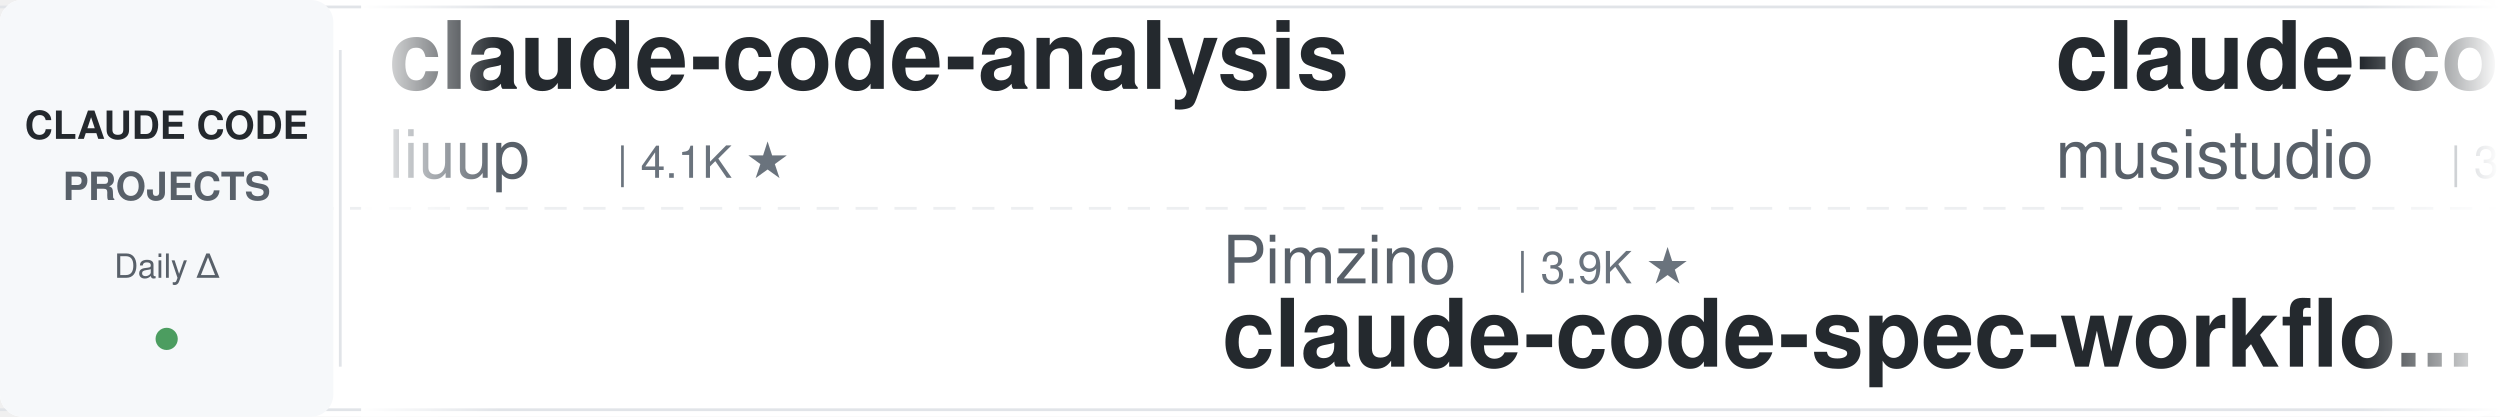
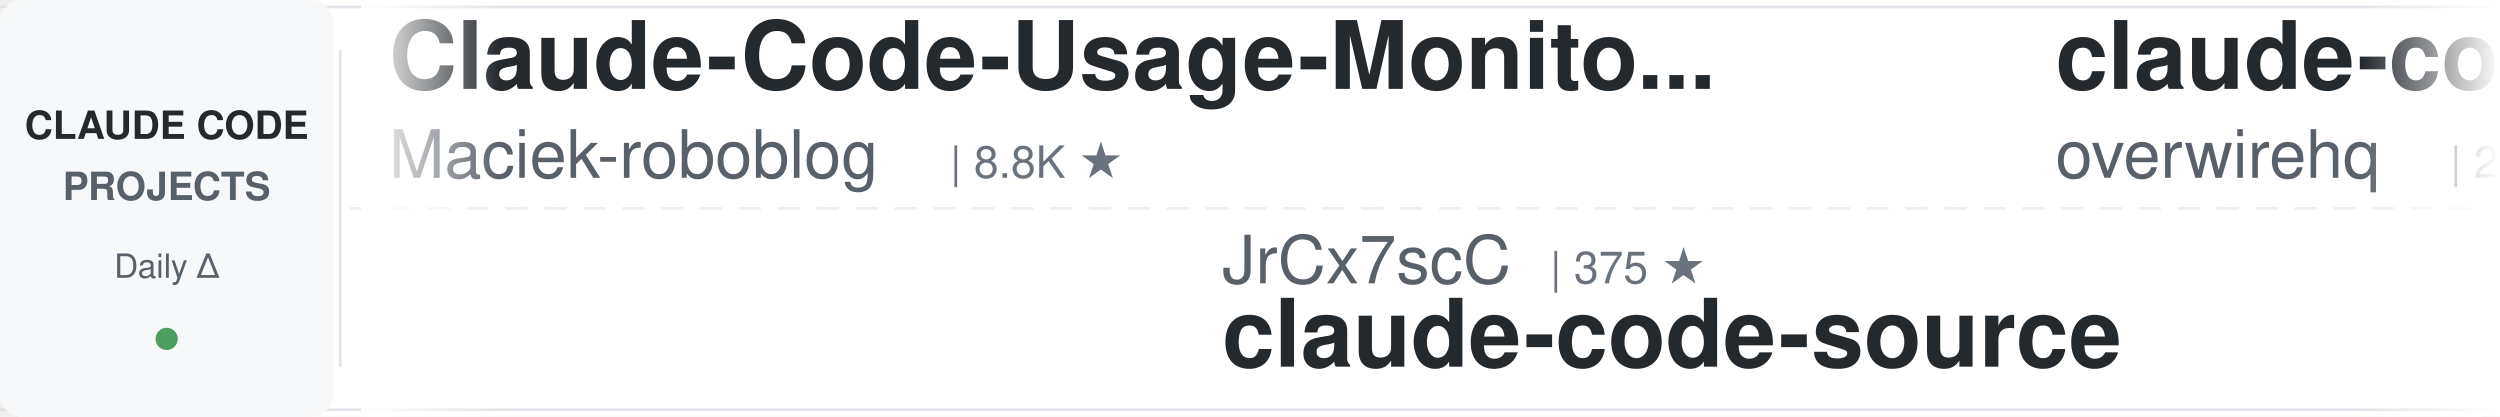
<svg xmlns="http://www.w3.org/2000/svg" width="900" height="150">
  <defs>
    <linearGradient id="leftFade" x1="0%" y1="0%" x2="100%" y2="0%">
      <stop offset="0%" style="stop-color:#ffffff;stop-opacity:1" />
      <stop offset="100%" style="stop-color:#ffffff;stop-opacity:0" />
    </linearGradient>
    <linearGradient id="rightFade" x1="0%" y1="0%" x2="100%" y2="0%">
      <stop offset="0%" style="stop-color:#ffffff;stop-opacity:0" />
      <stop offset="100%" style="stop-color:#ffffff;stop-opacity:1" />
    </linearGradient>
  </defs>
  <rect width="900" height="150" fill="#ffffff" rx="8" />
  <rect x="0" y="2" width="900" height="1" fill="#e1e4e8" />
  <rect x="0" y="147" width="900" height="1" fill="#e1e4e8" />
  <line x1="0" y1="75" x2="900" y2="75" stroke="#e1e4e8" stroke-width="1" stroke-dasharray="8 6" opacity="0.6" />
  <rect x="0" y="0" width="120" height="150" fill="#f6f8fa" rx="8" />
  <text x="60" y="50" font-family="-apple-system, BlinkMacSystemFont, 'Segoe UI', Helvetica, Arial, sans-serif" font-size="14" font-weight="600" fill="#24292e" text-anchor="middle">CLAUDE CODE</text>
  <text x="60" y="72" font-family="-apple-system, BlinkMacSystemFont, 'Segoe UI', Helvetica, Arial, sans-serif" font-size="14" font-weight="600" fill="#586069" text-anchor="middle">PROJECTS</text>
  <text x="60" y="100" font-family="-apple-system, BlinkMacSystemFont, 'Segoe UI', Helvetica, Arial, sans-serif" font-size="12" font-weight="500" fill="#586069" text-anchor="middle">Daily Δ</text>
  <circle cx="60" cy="122" r="4" fill="#22863a" opacity="0.8" />
  <rect x="122" y="18" width="1" height="114" fill="#e1e4e8" />
  <clipPath id="tickerClip">
    <rect x="130" y="0" width="770" height="150" />
  </clipPath>
  <g clip-path="url(#tickerClip)">
    <g id="tickerItems">
      <animateTransform attributeName="transform" attributeType="XML" type="translate" from="0 0" to="-3000 0" dur="54s" repeatCount="indefinite" />
      <g transform="translate(0, 0)">
-         <text x="140" y="32" font-family="-apple-system, BlinkMacSystemFont, 'Segoe UI', Helvetica, Arial, sans-serif" font-size="34" font-weight="600" fill="#24292e">claude-code-analysis</text>
-         <text x="140" y="64" font-family="-apple-system, BlinkMacSystemFont, 'Segoe UI', Helvetica, Arial, sans-serif" font-size="24" font-weight="400" fill="#586069">liuup</text>
-         <text x="222" y="64" font-family="-apple-system, BlinkMacSystemFont, 'Segoe UI', Helvetica, Arial, sans-serif" font-size="16" font-weight="500" fill="#6a737d">| 4.1K ★</text>
+         <text x="140" y="32" font-family="-apple-system, BlinkMacSystemFont, 'Segoe UI', Helvetica, Arial, sans-serif" font-size="34" font-weight="600" fill="#24292e">Claude-Code-Usage-Monito...</text>
+         <text x="140" y="64" font-family="-apple-system, BlinkMacSystemFont, 'Segoe UI', Helvetica, Arial, sans-serif" font-size="24" font-weight="400" fill="#586069">Maciek-roboblog</text>
+         <text x="342" y="64" font-family="-apple-system, BlinkMacSystemFont, 'Segoe UI', Helvetica, Arial, sans-serif" font-size="16" font-weight="500" fill="#6a737d">| 8.8K ★</text>
      </g>
      <g transform="translate(300, 0)">
-         <text x="140" y="102" font-family="-apple-system, BlinkMacSystemFont, 'Segoe UI', Helvetica, Arial, sans-serif" font-size="24" font-weight="400" fill="#586069">Pimzino</text>
-         <text x="246" y="102" font-family="-apple-system, BlinkMacSystemFont, 'Segoe UI', Helvetica, Arial, sans-serif" font-size="16" font-weight="500" fill="#6a737d">| 3.9K ★</text>
-         <text x="140" y="132" font-family="-apple-system, BlinkMacSystemFont, 'Segoe UI', Helvetica, Arial, sans-serif" font-size="34" font-weight="600" fill="#24292e">claude-code-spec-workflo...</text>
+         <text x="140" y="102" font-family="-apple-system, BlinkMacSystemFont, 'Segoe UI', Helvetica, Arial, sans-serif" font-size="24" font-weight="400" fill="#586069">JrCx7scC</text>
+         <text x="258" y="102" font-family="-apple-system, BlinkMacSystemFont, 'Segoe UI', Helvetica, Arial, sans-serif" font-size="16" font-weight="500" fill="#6a737d">| 375 ★</text>
+         <text x="140" y="132" font-family="-apple-system, BlinkMacSystemFont, 'Segoe UI', Helvetica, Arial, sans-serif" font-size="34" font-weight="600" fill="#24292e">claude-code-source</text>
      </g>
      <g transform="translate(600, 0)">
-         <text x="140" y="32" font-family="-apple-system, BlinkMacSystemFont, 'Segoe UI', Helvetica, Arial, sans-serif" font-size="34" font-weight="600" fill="#24292e">claude-code-router</text>
-         <text x="140" y="64" font-family="-apple-system, BlinkMacSystemFont, 'Segoe UI', Helvetica, Arial, sans-serif" font-size="24" font-weight="400" fill="#586069">musistudio</text>
-         <text x="282" y="64" font-family="-apple-system, BlinkMacSystemFont, 'Segoe UI', Helvetica, Arial, sans-serif" font-size="16" font-weight="500" fill="#6a737d">| 37.9K ★</text>
+         <text x="140" y="32" font-family="-apple-system, BlinkMacSystemFont, 'Segoe UI', Helvetica, Arial, sans-serif" font-size="34" font-weight="600" fill="#24292e">claude-code-telegram</text>
+         <text x="140" y="64" font-family="-apple-system, BlinkMacSystemFont, 'Segoe UI', Helvetica, Arial, sans-serif" font-size="24" font-weight="400" fill="#586069">overwirehq</text>
+         <text x="282" y="64" font-family="-apple-system, BlinkMacSystemFont, 'Segoe UI', Helvetica, Arial, sans-serif" font-size="16" font-weight="500" fill="#6a737d">| 2.8K ★</text>
      </g>
      <g transform="translate(900, 0)">
-         <text x="140" y="102" font-family="-apple-system, BlinkMacSystemFont, 'Segoe UI', Helvetica, Arial, sans-serif" font-size="24" font-weight="400" fill="#586069">disler</text>
-         <text x="234" y="102" font-family="-apple-system, BlinkMacSystemFont, 'Segoe UI', Helvetica, Arial, sans-serif" font-size="16" font-weight="500" fill="#6a737d">| 1.7K ★</text>
-         <text x="140" y="132" font-family="-apple-system, BlinkMacSystemFont, 'Segoe UI', Helvetica, Arial, sans-serif" font-size="34" font-weight="600" fill="#24292e">pi-vs-claude-code</text>
+         <text x="140" y="102" font-family="-apple-system, BlinkMacSystemFont, 'Segoe UI', Helvetica, Arial, sans-serif" font-size="24" font-weight="400" fill="#586069">Chachamaru127</text>
+         <text x="318" y="102" font-family="-apple-system, BlinkMacSystemFont, 'Segoe UI', Helvetica, Arial, sans-serif" font-size="16" font-weight="500" fill="#6a737d">| 3.2K ★</text>
+         <text x="140" y="132" font-family="-apple-system, BlinkMacSystemFont, 'Segoe UI', Helvetica, Arial, sans-serif" font-size="34" font-weight="600" fill="#24292e">claude-code-harness</text>
      </g>
      <g transform="translate(1200, 0)">
-         <text x="140" y="32" font-family="-apple-system, BlinkMacSystemFont, 'Segoe UI', Helvetica, Arial, sans-serif" font-size="34" font-weight="600" fill="#24292e">claude-code-best-practic...</text>
-         <text x="140" y="64" font-family="-apple-system, BlinkMacSystemFont, 'Segoe UI', Helvetica, Arial, sans-serif" font-size="24" font-weight="400" fill="#586069">shanraisshan</text>
-         <text x="306" y="64" font-family="-apple-system, BlinkMacSystemFont, 'Segoe UI', Helvetica, Arial, sans-serif" font-size="16" font-weight="500" fill="#6a737d">| 68.4K ★</text>
+         <text x="140" y="32" font-family="-apple-system, BlinkMacSystemFont, 'Segoe UI', Helvetica, Arial, sans-serif" font-size="34" font-weight="600" fill="#24292e">claude-code-my-workflow</text>
+         <text x="140" y="64" font-family="-apple-system, BlinkMacSystemFont, 'Segoe UI', Helvetica, Arial, sans-serif" font-size="24" font-weight="400" fill="#586069">pedrohcgs</text>
+         <text x="270" y="64" font-family="-apple-system, BlinkMacSystemFont, 'Segoe UI', Helvetica, Arial, sans-serif" font-size="16" font-weight="500" fill="#6a737d">| 1.7K ★</text>
      </g>
      <g transform="translate(1500, 0)">
-         <text x="140" y="102" font-family="-apple-system, BlinkMacSystemFont, 'Segoe UI', Helvetica, Arial, sans-serif" font-size="24" font-weight="400" fill="#586069">xu-xiang</text>
-         <text x="258" y="102" font-family="-apple-system, BlinkMacSystemFont, 'Segoe UI', Helvetica, Arial, sans-serif" font-size="16" font-weight="500" fill="#6a737d">| 2.0K ★</text>
-         <text x="140" y="132" font-family="-apple-system, BlinkMacSystemFont, 'Segoe UI', Helvetica, Arial, sans-serif" font-size="34" font-weight="600" fill="#24292e">everything-claude-code-z...</text>
+         <text x="140" y="102" font-family="-apple-system, BlinkMacSystemFont, 'Segoe UI', Helvetica, Arial, sans-serif" font-size="24" font-weight="400" fill="#586069">Alishahryar1</text>
+         <text x="306" y="102" font-family="-apple-system, BlinkMacSystemFont, 'Segoe UI', Helvetica, Arial, sans-serif" font-size="16" font-weight="500" fill="#6a737d">| 65.6K ★</text>
+         <text x="140" y="132" font-family="-apple-system, BlinkMacSystemFont, 'Segoe UI', Helvetica, Arial, sans-serif" font-size="34" font-weight="600" fill="#24292e">free-claude-code</text>
      </g>
      <g transform="translate(1800, 0)">
-         <text x="140" y="32" font-family="-apple-system, BlinkMacSystemFont, 'Segoe UI', Helvetica, Arial, sans-serif" font-size="34" font-weight="600" fill="#24292e">claude-code-local</text>
-         <text x="140" y="64" font-family="-apple-system, BlinkMacSystemFont, 'Segoe UI', Helvetica, Arial, sans-serif" font-size="24" font-weight="400" fill="#586069">nicedreamzapp</text>
-         <text x="318" y="64" font-family="-apple-system, BlinkMacSystemFont, 'Segoe UI', Helvetica, Arial, sans-serif" font-size="16" font-weight="500" fill="#6a737d">| 3.4K ★</text>
+         <text x="140" y="32" font-family="-apple-system, BlinkMacSystemFont, 'Segoe UI', Helvetica, Arial, sans-serif" font-size="34" font-weight="600" fill="#24292e">claude-coder</text>
+         <text x="140" y="64" font-family="-apple-system, BlinkMacSystemFont, 'Segoe UI', Helvetica, Arial, sans-serif" font-size="24" font-weight="400" fill="#586069">kodu-ai</text>
+         <text x="246" y="64" font-family="-apple-system, BlinkMacSystemFont, 'Segoe UI', Helvetica, Arial, sans-serif" font-size="16" font-weight="500" fill="#6a737d">| 5.2K ★</text>
      </g>
      <g transform="translate(2100, 0)">
-         <text x="140" y="102" font-family="-apple-system, BlinkMacSystemFont, 'Segoe UI', Helvetica, Arial, sans-serif" font-size="24" font-weight="400" fill="#586069">anthropics</text>
-         <text x="282" y="102" font-family="-apple-system, BlinkMacSystemFont, 'Segoe UI', Helvetica, Arial, sans-serif" font-size="16" font-weight="500" fill="#6a737d">| 9.7K ★</text>
-         <text x="140" y="132" font-family="-apple-system, BlinkMacSystemFont, 'Segoe UI', Helvetica, Arial, sans-serif" font-size="34" font-weight="600" fill="#24292e">claude-code-action</text>
+         <text x="140" y="102" font-family="-apple-system, BlinkMacSystemFont, 'Segoe UI', Helvetica, Arial, sans-serif" font-size="24" font-weight="400" fill="#586069">ponponon</text>
+         <text x="258" y="102" font-family="-apple-system, BlinkMacSystemFont, 'Segoe UI', Helvetica, Arial, sans-serif" font-size="16" font-weight="500" fill="#6a737d">| 2.3K ★</text>
+         <text x="140" y="132" font-family="-apple-system, BlinkMacSystemFont, 'Segoe UI', Helvetica, Arial, sans-serif" font-size="34" font-weight="600" fill="#24292e">claude_code_src</text>
      </g>
      <g transform="translate(2400, 0)">
-         <text x="140" y="32" font-family="-apple-system, BlinkMacSystemFont, 'Segoe UI', Helvetica, Arial, sans-serif" font-size="34" font-weight="600" fill="#24292e">claude-code-from-scratch</text>
-         <text x="140" y="64" font-family="-apple-system, BlinkMacSystemFont, 'Segoe UI', Helvetica, Arial, sans-serif" font-size="24" font-weight="400" fill="#586069">Windy3f3f3f3f</text>
-         <text x="318" y="64" font-family="-apple-system, BlinkMacSystemFont, 'Segoe UI', Helvetica, Arial, sans-serif" font-size="16" font-weight="500" fill="#6a737d">| 2.8K ★</text>
+         <text x="140" y="32" font-family="-apple-system, BlinkMacSystemFont, 'Segoe UI', Helvetica, Arial, sans-serif" font-size="34" font-weight="600" fill="#24292e">system_prompts_leaks</text>
+         <text x="140" y="64" font-family="-apple-system, BlinkMacSystemFont, 'Segoe UI', Helvetica, Arial, sans-serif" font-size="24" font-weight="400" fill="#586069">asgeirtj</text>
+         <text x="258" y="64" font-family="-apple-system, BlinkMacSystemFont, 'Segoe UI', Helvetica, Arial, sans-serif" font-size="16" font-weight="500" fill="#6a737d">| 70.6K ★</text>
      </g>
      <g transform="translate(2700, 0)">
-         <text x="140" y="102" font-family="-apple-system, BlinkMacSystemFont, 'Segoe UI', Helvetica, Arial, sans-serif" font-size="24" font-weight="400" fill="#586069">jhlee0409</text>
-         <text x="270" y="102" font-family="-apple-system, BlinkMacSystemFont, 'Segoe UI', Helvetica, Arial, sans-serif" font-size="16" font-weight="500" fill="#6a737d">| 2.3K ★</text>
-         <text x="140" y="132" font-family="-apple-system, BlinkMacSystemFont, 'Segoe UI', Helvetica, Arial, sans-serif" font-size="34" font-weight="600" fill="#24292e">claude-code-history-view...</text>
+         <text x="140" y="102" font-family="-apple-system, BlinkMacSystemFont, 'Segoe UI', Helvetica, Arial, sans-serif" font-size="24" font-weight="400" fill="#586069">nicedreamzapp</text>
+         <text x="318" y="102" font-family="-apple-system, BlinkMacSystemFont, 'Segoe UI', Helvetica, Arial, sans-serif" font-size="16" font-weight="500" fill="#6a737d">| 3.4K ★</text>
+         <text x="140" y="132" font-family="-apple-system, BlinkMacSystemFont, 'Segoe UI', Helvetica, Arial, sans-serif" font-size="34" font-weight="600" fill="#24292e">claude-code-local</text>
      </g>
      <g transform="translate(3000, 0)">
-         <text x="140" y="32" font-family="-apple-system, BlinkMacSystemFont, 'Segoe UI', Helvetica, Arial, sans-serif" font-size="34" font-weight="600" fill="#24292e">claude-code-analysis</text>
-         <text x="140" y="64" font-family="-apple-system, BlinkMacSystemFont, 'Segoe UI', Helvetica, Arial, sans-serif" font-size="24" font-weight="400" fill="#586069">liuup</text>
-         <text x="222" y="64" font-family="-apple-system, BlinkMacSystemFont, 'Segoe UI', Helvetica, Arial, sans-serif" font-size="16" font-weight="500" fill="#6a737d">| 4.1K ★</text>
+         <text x="140" y="32" font-family="-apple-system, BlinkMacSystemFont, 'Segoe UI', Helvetica, Arial, sans-serif" font-size="34" font-weight="600" fill="#24292e">Claude-Code-Usage-Monito...</text>
+         <text x="140" y="64" font-family="-apple-system, BlinkMacSystemFont, 'Segoe UI', Helvetica, Arial, sans-serif" font-size="24" font-weight="400" fill="#586069">Maciek-roboblog</text>
+         <text x="342" y="64" font-family="-apple-system, BlinkMacSystemFont, 'Segoe UI', Helvetica, Arial, sans-serif" font-size="16" font-weight="500" fill="#6a737d">| 8.8K ★</text>
      </g>
      <g transform="translate(3300, 0)">
-         <text x="140" y="102" font-family="-apple-system, BlinkMacSystemFont, 'Segoe UI', Helvetica, Arial, sans-serif" font-size="24" font-weight="400" fill="#586069">Pimzino</text>
-         <text x="246" y="102" font-family="-apple-system, BlinkMacSystemFont, 'Segoe UI', Helvetica, Arial, sans-serif" font-size="16" font-weight="500" fill="#6a737d">| 3.9K ★</text>
-         <text x="140" y="132" font-family="-apple-system, BlinkMacSystemFont, 'Segoe UI', Helvetica, Arial, sans-serif" font-size="34" font-weight="600" fill="#24292e">claude-code-spec-workflo...</text>
+         <text x="140" y="102" font-family="-apple-system, BlinkMacSystemFont, 'Segoe UI', Helvetica, Arial, sans-serif" font-size="24" font-weight="400" fill="#586069">JrCx7scC</text>
+         <text x="258" y="102" font-family="-apple-system, BlinkMacSystemFont, 'Segoe UI', Helvetica, Arial, sans-serif" font-size="16" font-weight="500" fill="#6a737d">| 375 ★</text>
+         <text x="140" y="132" font-family="-apple-system, BlinkMacSystemFont, 'Segoe UI', Helvetica, Arial, sans-serif" font-size="34" font-weight="600" fill="#24292e">claude-code-source</text>
      </g>
      <g transform="translate(3600, 0)">
-         <text x="140" y="32" font-family="-apple-system, BlinkMacSystemFont, 'Segoe UI', Helvetica, Arial, sans-serif" font-size="34" font-weight="600" fill="#24292e">claude-code-router</text>
-         <text x="140" y="64" font-family="-apple-system, BlinkMacSystemFont, 'Segoe UI', Helvetica, Arial, sans-serif" font-size="24" font-weight="400" fill="#586069">musistudio</text>
-         <text x="282" y="64" font-family="-apple-system, BlinkMacSystemFont, 'Segoe UI', Helvetica, Arial, sans-serif" font-size="16" font-weight="500" fill="#6a737d">| 37.9K ★</text>
+         <text x="140" y="32" font-family="-apple-system, BlinkMacSystemFont, 'Segoe UI', Helvetica, Arial, sans-serif" font-size="34" font-weight="600" fill="#24292e">claude-code-telegram</text>
+         <text x="140" y="64" font-family="-apple-system, BlinkMacSystemFont, 'Segoe UI', Helvetica, Arial, sans-serif" font-size="24" font-weight="400" fill="#586069">overwirehq</text>
+         <text x="282" y="64" font-family="-apple-system, BlinkMacSystemFont, 'Segoe UI', Helvetica, Arial, sans-serif" font-size="16" font-weight="500" fill="#6a737d">| 2.8K ★</text>
      </g>
      <g transform="translate(3900, 0)">
-         <text x="140" y="102" font-family="-apple-system, BlinkMacSystemFont, 'Segoe UI', Helvetica, Arial, sans-serif" font-size="24" font-weight="400" fill="#586069">disler</text>
-         <text x="234" y="102" font-family="-apple-system, BlinkMacSystemFont, 'Segoe UI', Helvetica, Arial, sans-serif" font-size="16" font-weight="500" fill="#6a737d">| 1.7K ★</text>
-         <text x="140" y="132" font-family="-apple-system, BlinkMacSystemFont, 'Segoe UI', Helvetica, Arial, sans-serif" font-size="34" font-weight="600" fill="#24292e">pi-vs-claude-code</text>
+         <text x="140" y="102" font-family="-apple-system, BlinkMacSystemFont, 'Segoe UI', Helvetica, Arial, sans-serif" font-size="24" font-weight="400" fill="#586069">Chachamaru127</text>
+         <text x="318" y="102" font-family="-apple-system, BlinkMacSystemFont, 'Segoe UI', Helvetica, Arial, sans-serif" font-size="16" font-weight="500" fill="#6a737d">| 3.2K ★</text>
+         <text x="140" y="132" font-family="-apple-system, BlinkMacSystemFont, 'Segoe UI', Helvetica, Arial, sans-serif" font-size="34" font-weight="600" fill="#24292e">claude-code-harness</text>
      </g>
    </g>
  </g>
  <rect x="130" y="0" width="50" height="150" fill="url(#leftFade)" />
  <rect x="850" y="0" width="50" height="150" fill="url(#rightFade)" />
</svg>
